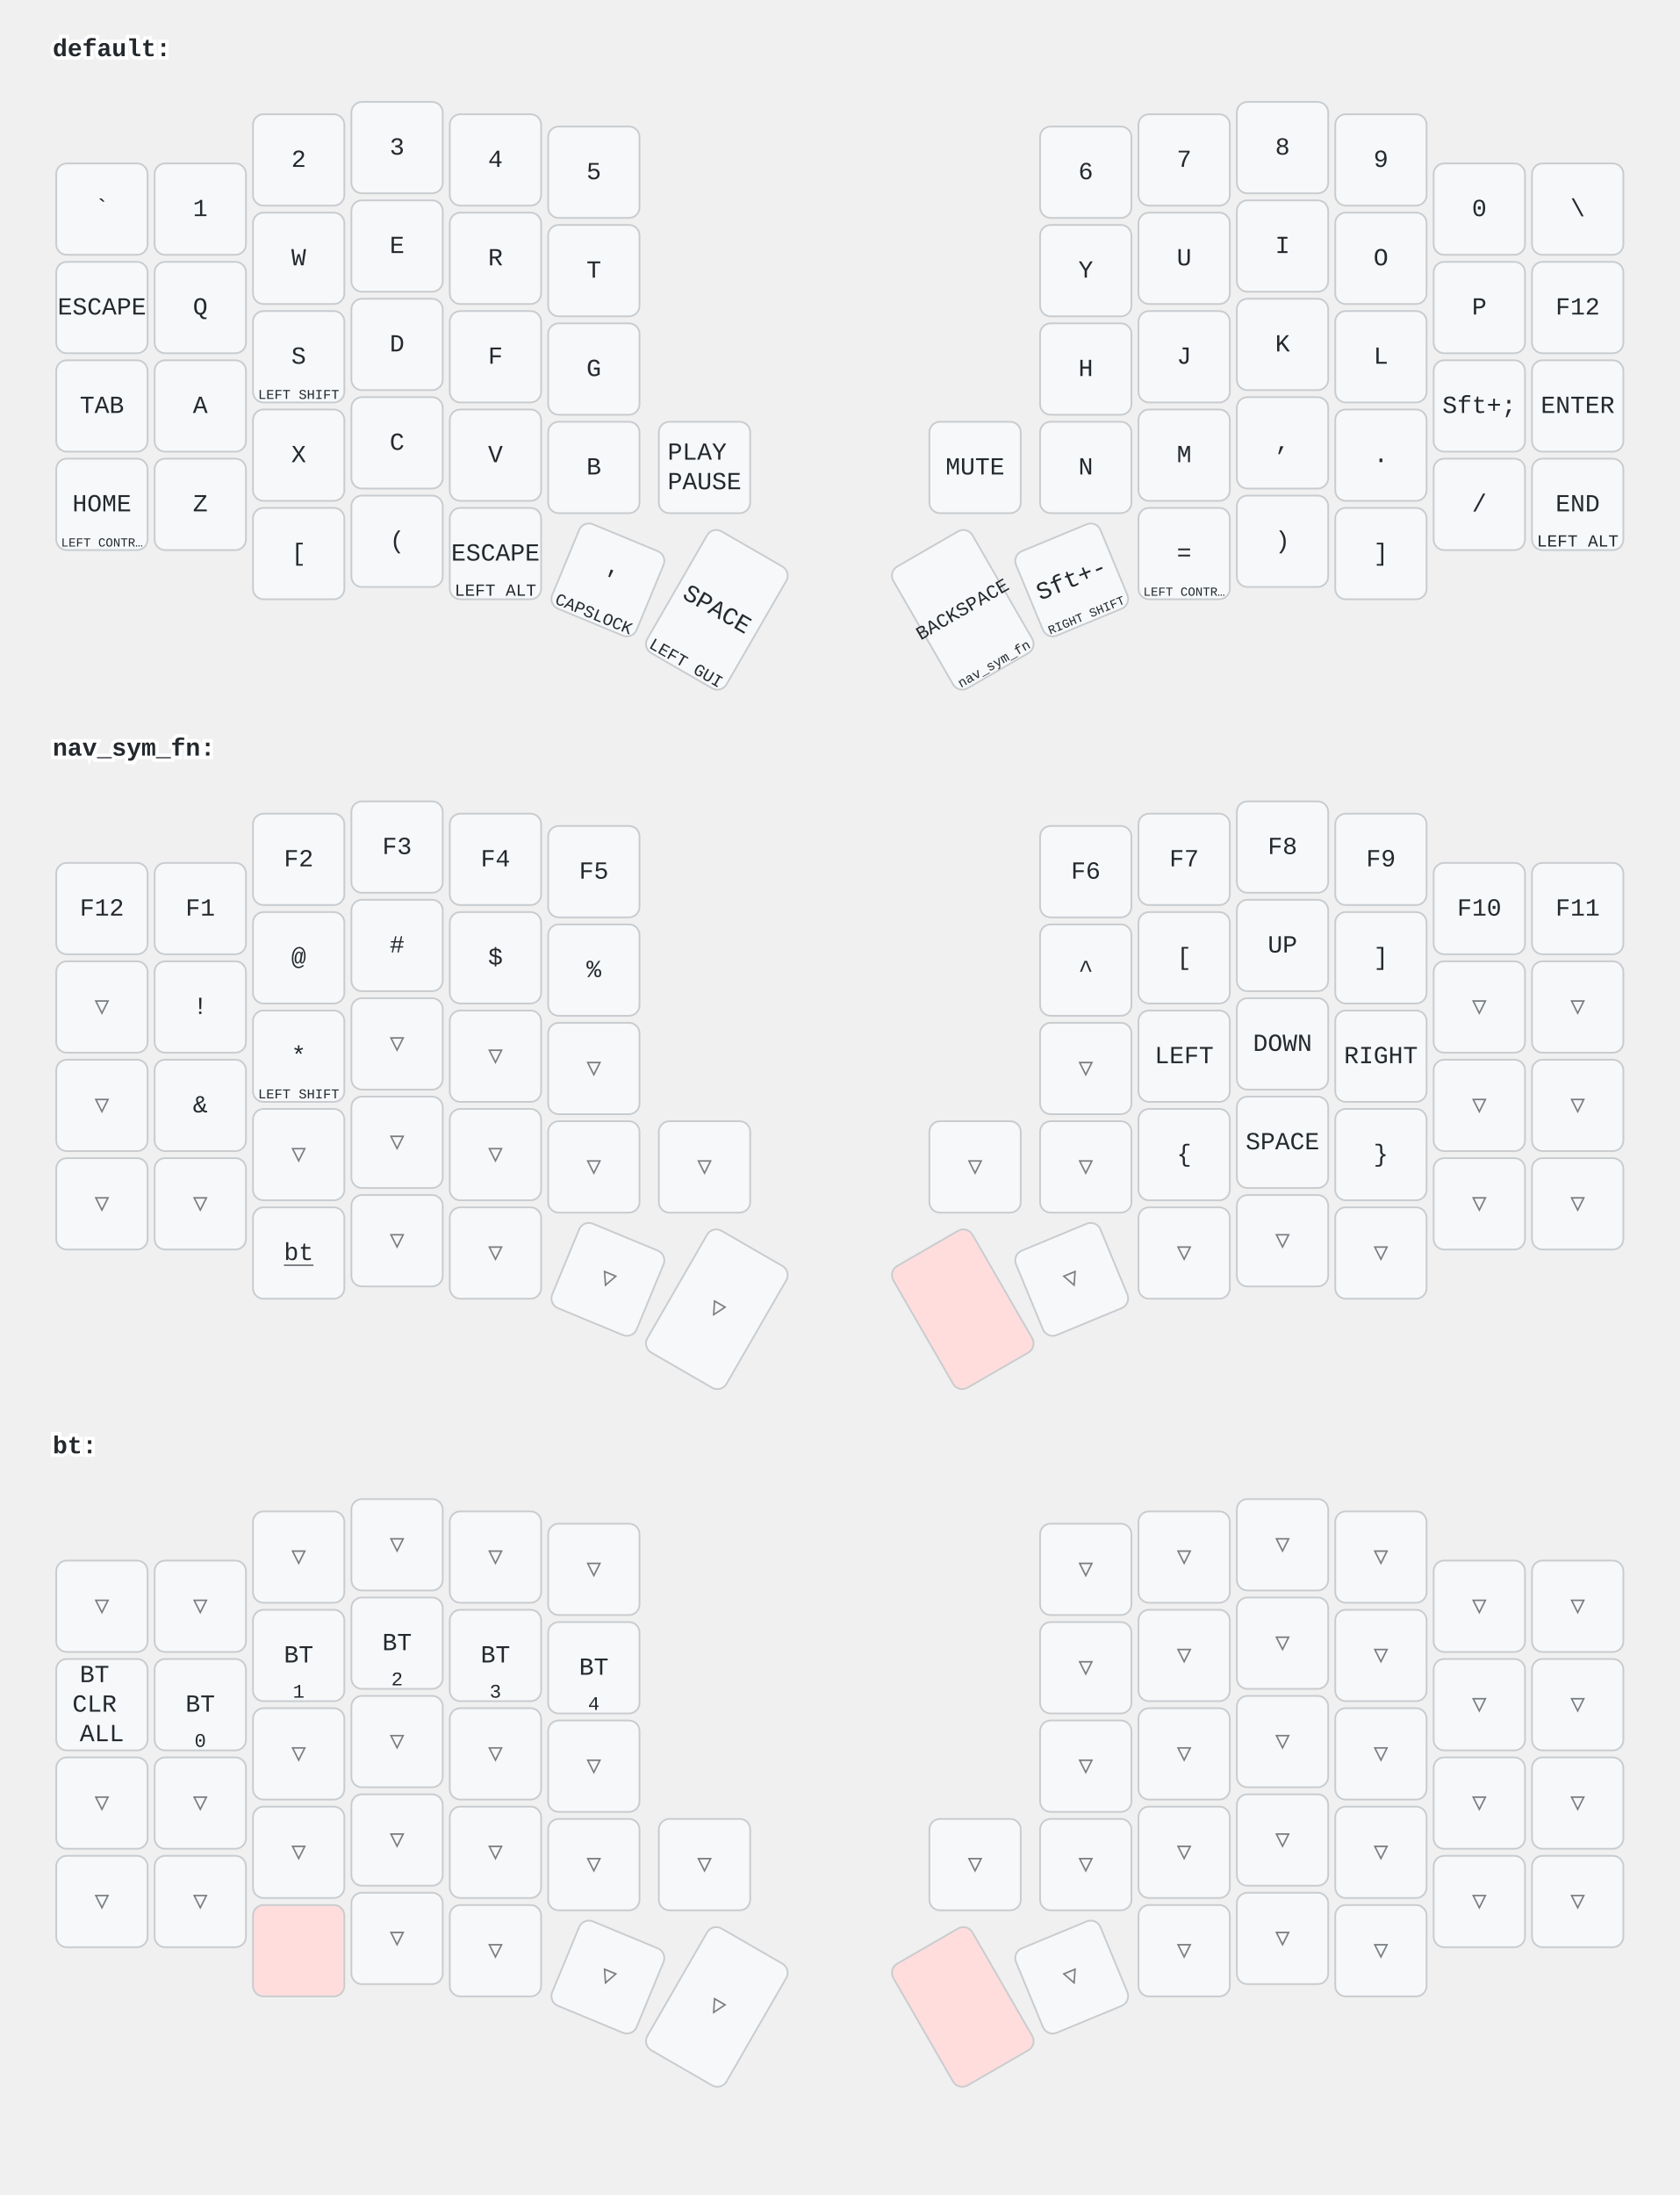
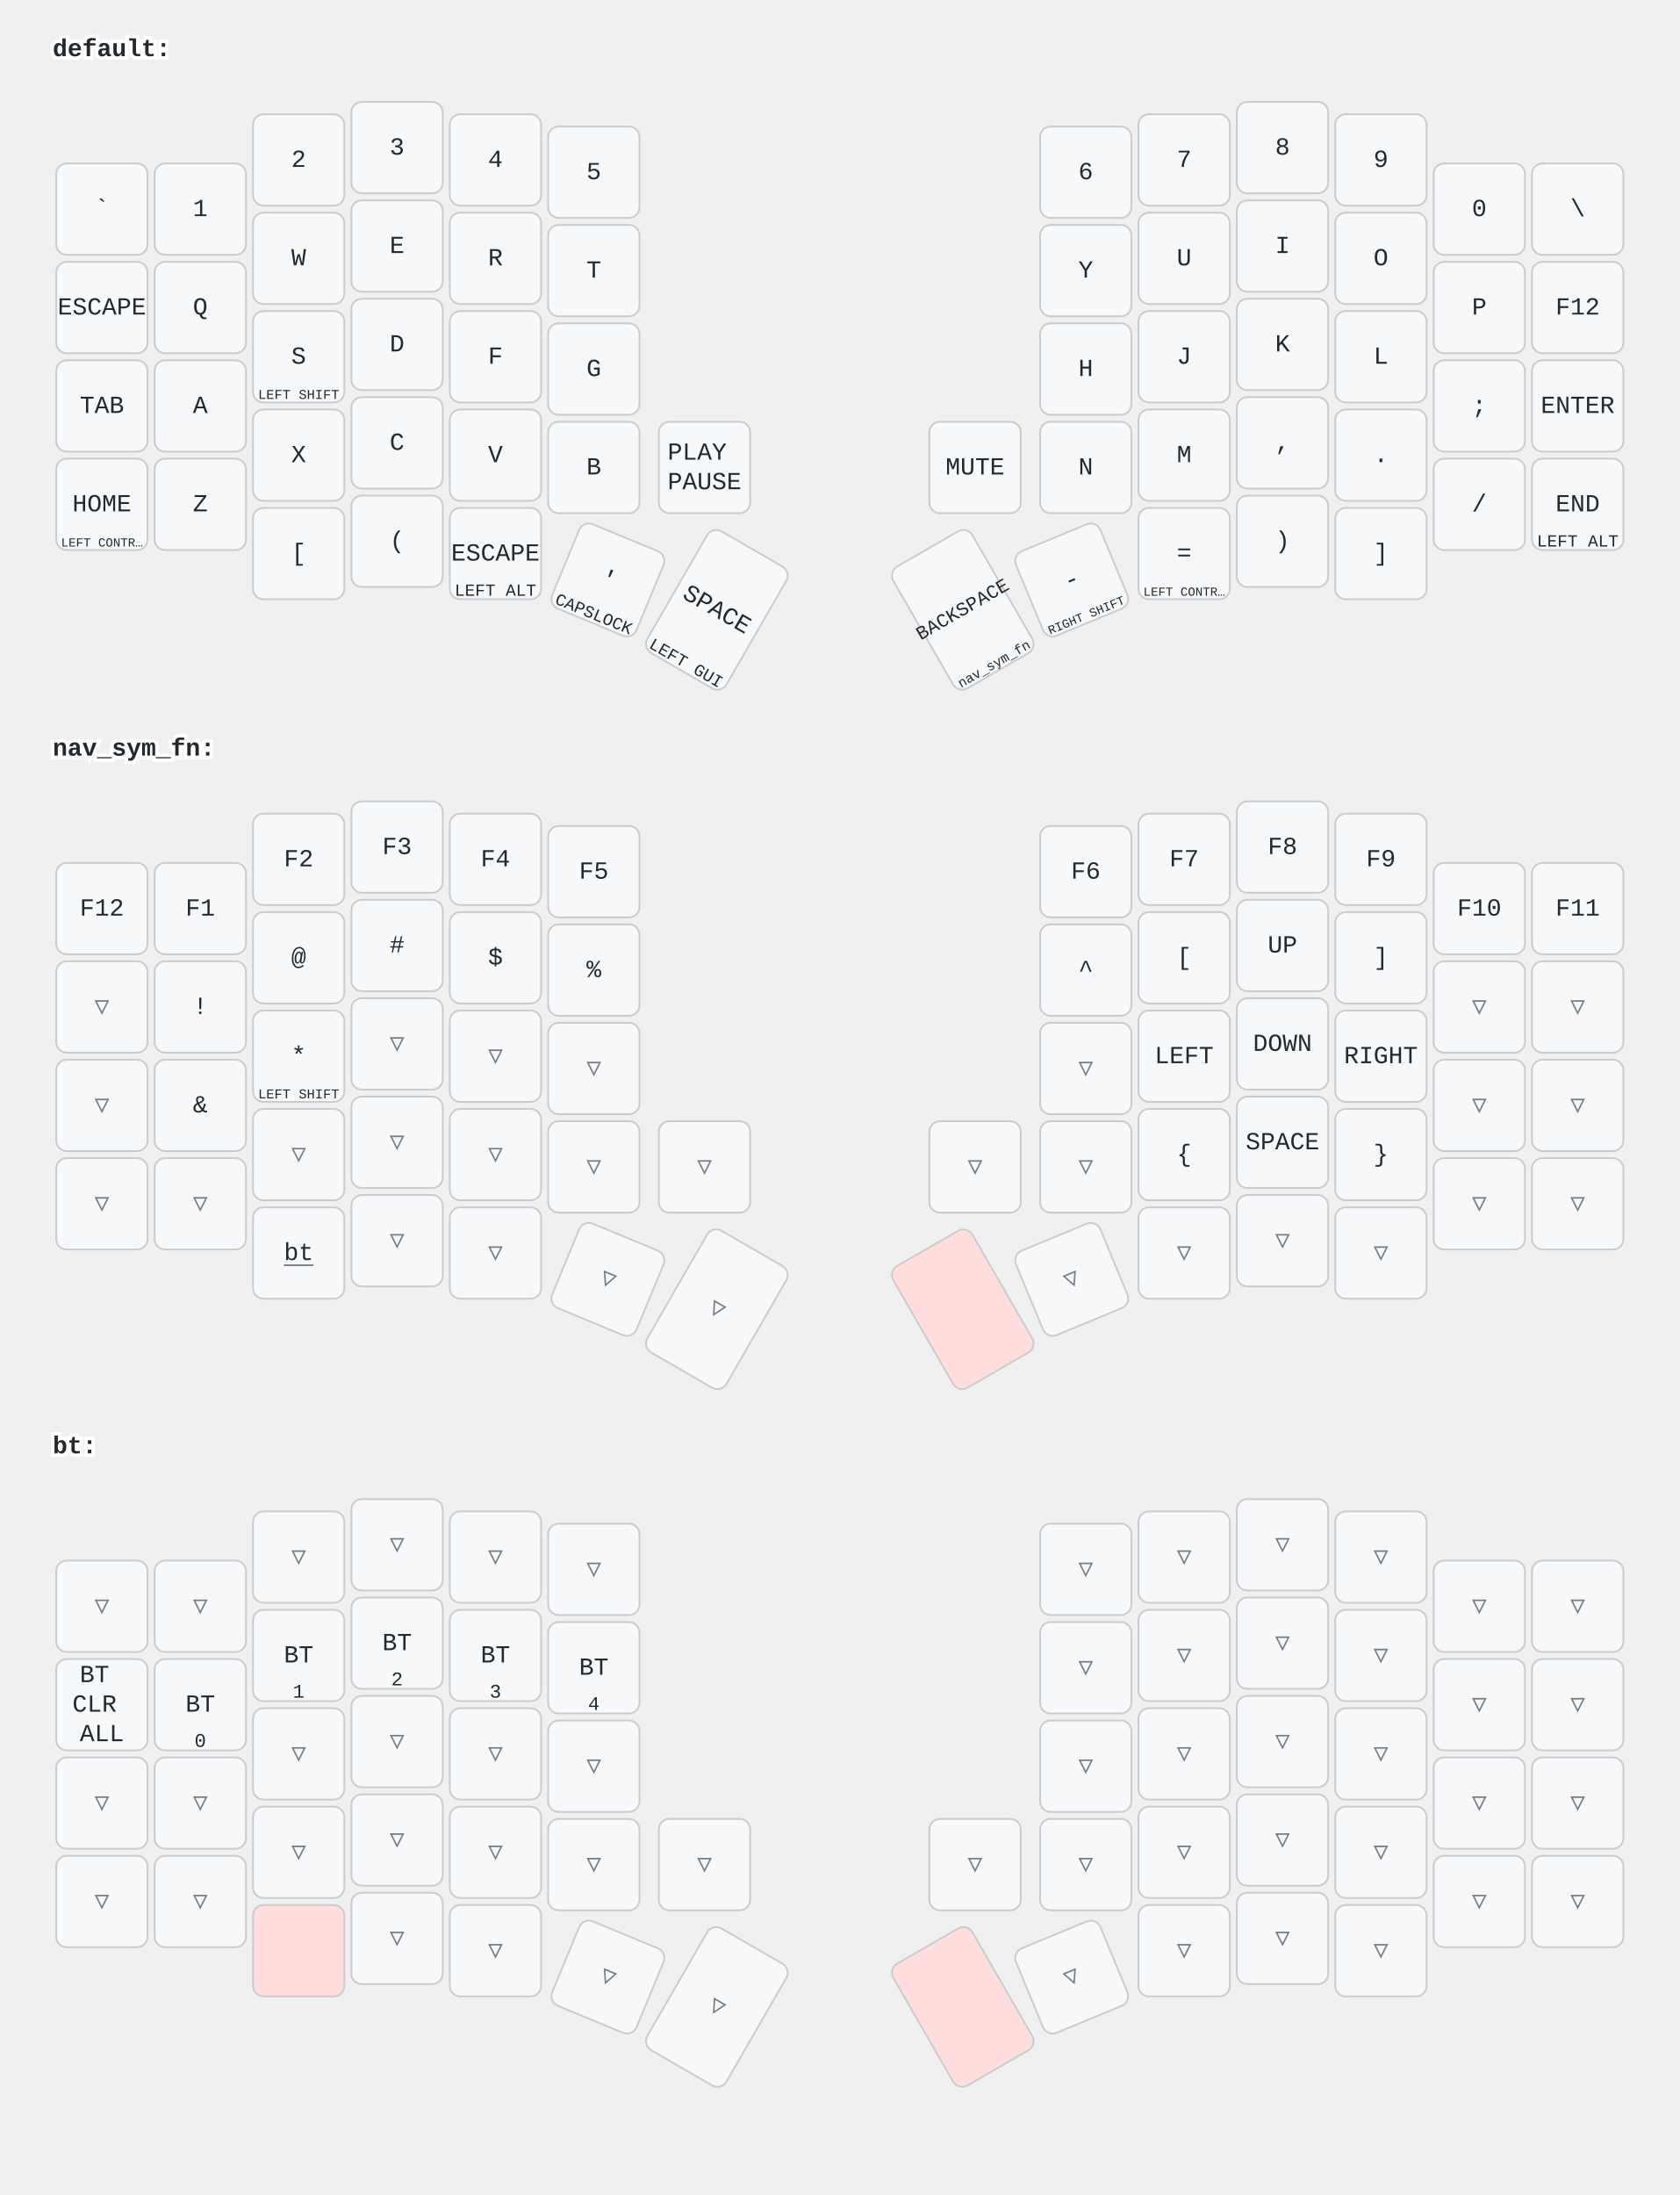
<svg xmlns="http://www.w3.org/2000/svg" width="956" height="1249" viewBox="0 0 956 1249" class="keymap">
  <style>/* inherit to force styles through use tags */
svg path {
    fill: inherit;
}

/* font and background color specifications */
svg.keymap {
    font-family: SFMono-Regular,Consolas,Liberation Mono,Menlo,monospace;
    font-size: 14px;
    font-kerning: normal;
    text-rendering: optimizeLegibility;
    fill: #24292e;
}

/* default key styling */
rect.key {
    fill: #f6f8fa;
}

rect.key, rect.combo {
    stroke: #c9cccf;
    stroke-width: 1;
}

/* default key side styling, only used is draw_key_sides is set */
rect.side {
    filter: brightness(90%);
}

/* color accent for combo boxes */
rect.combo, rect.combo-separate {
    fill: #cdf;
}

/* color accent for held keys */
rect.held, rect.combo.held {
    fill: #fdd;
}

/* color accent for ghost (optional) keys */
rect.ghost, rect.combo.ghost {
    stroke-dasharray: 4, 4;
    stroke-width: 2;
}

text {
    text-anchor: middle;
    dominant-baseline: middle;
}

/* styling for layer labels */
text.label {
    font-weight: bold;
    text-anchor: start;
    stroke: white;
    stroke-width: 4;
    paint-order: stroke;
}

/* styling for optional footer */
text.footer {
    text-anchor: end;
    dominant-baseline: auto;
    stroke: white;
    stroke-width: 4;
    paint-order: stroke;
}

/* styling for combo tap, and key non-tap label text */
text.combo, text.hold, text.shifted, text.left, text.right {
    font-size: 11px;
}

text.hold {
    text-anchor: middle;
    dominant-baseline: auto;
}

text.shifted {
    text-anchor: middle;
    dominant-baseline: hanging;
}

text.left {
    text-anchor: start;
}

text.right {
    text-anchor: end;
}

text.layer-activator {
    text-decoration: underline;
}

/* styling for hold/shifted label text in combo box */
text.combo.hold, text.combo.shifted, text.combo.left, text.combo.right {
    font-size: 8px;
}

/* lighter symbol for transparent keys */
text.trans {
    fill: #7b7e81;
}

/* styling for combo dendrons */
path.combo {
    stroke-width: 1;
    stroke: gray;
    fill: none;
}

/* Start Tabler Icons Cleanup */
/* cannot use height/width with glyphs */
.icon-tabler &gt; path {
    fill: inherit;
    stroke: inherit;
    stroke-width: 2;
}
/* hide tabler's default box */
.icon-tabler &gt; path[stroke="none"][fill="none"] {
    visibility: hidden;
}
/* End Tabler Icons Cleanup */
</style>
  <g transform="translate(30, 0)" class="layer-default">
    <text x="0" y="28" class="label" id="default">default:</text>
    <g transform="translate(0, 56)">
      <g transform="translate(28, 63)" class="key keypos-0">
        <rect rx="6" ry="6" x="-26" y="-26" width="52" height="52" class="key" />
        <text x="0" y="0" class="key tap">`</text>
      </g>
      <g transform="translate(84, 63)" class="key keypos-1">
        <rect rx="6" ry="6" x="-26" y="-26" width="52" height="52" class="key" />
        <text x="0" y="0" class="key tap">1</text>
      </g>
      <g transform="translate(140, 35)" class="key keypos-2">
        <rect rx="6" ry="6" x="-26" y="-26" width="52" height="52" class="key" />
        <text x="0" y="0" class="key tap">2</text>
      </g>
      <g transform="translate(196, 28)" class="key keypos-3">
        <rect rx="6" ry="6" x="-26" y="-26" width="52" height="52" class="key" />
        <text x="0" y="0" class="key tap">3</text>
      </g>
      <g transform="translate(252, 35)" class="key keypos-4">
        <rect rx="6" ry="6" x="-26" y="-26" width="52" height="52" class="key" />
        <text x="0" y="0" class="key tap">4</text>
      </g>
      <g transform="translate(308, 42)" class="key keypos-5">
        <rect rx="6" ry="6" x="-26" y="-26" width="52" height="52" class="key" />
        <text x="0" y="0" class="key tap">5</text>
      </g>
      <g transform="translate(588, 42)" class="key keypos-6">
        <rect rx="6" ry="6" x="-26" y="-26" width="52" height="52" class="key" />
        <text x="0" y="0" class="key tap">6</text>
      </g>
      <g transform="translate(644, 35)" class="key keypos-7">
        <rect rx="6" ry="6" x="-26" y="-26" width="52" height="52" class="key" />
        <text x="0" y="0" class="key tap">7</text>
      </g>
      <g transform="translate(700, 28)" class="key keypos-8">
        <rect rx="6" ry="6" x="-26" y="-26" width="52" height="52" class="key" />
        <text x="0" y="0" class="key tap">8</text>
      </g>
      <g transform="translate(756, 35)" class="key keypos-9">
        <rect rx="6" ry="6" x="-26" y="-26" width="52" height="52" class="key" />
        <text x="0" y="0" class="key tap">9</text>
      </g>
      <g transform="translate(812, 63)" class="key keypos-10">
        <rect rx="6" ry="6" x="-26" y="-26" width="52" height="52" class="key" />
        <text x="0" y="0" class="key tap">0</text>
      </g>
      <g transform="translate(868, 63)" class="key keypos-11">
        <rect rx="6" ry="6" x="-26" y="-26" width="52" height="52" class="key" />
        <text x="0" y="0" class="key tap">\</text>
      </g>
      <g transform="translate(28, 119)" class="key keypos-12">
        <rect rx="6" ry="6" x="-26" y="-26" width="52" height="52" class="key" />
        <text x="0" y="0" class="key tap">ESCAPE</text>
      </g>
      <g transform="translate(84, 119)" class="key keypos-13">
        <rect rx="6" ry="6" x="-26" y="-26" width="52" height="52" class="key" />
        <text x="0" y="0" class="key tap">Q</text>
      </g>
      <g transform="translate(140, 91)" class="key keypos-14">
        <rect rx="6" ry="6" x="-26" y="-26" width="52" height="52" class="key" />
        <text x="0" y="0" class="key tap">W</text>
      </g>
      <g transform="translate(196, 84)" class="key keypos-15">
        <rect rx="6" ry="6" x="-26" y="-26" width="52" height="52" class="key" />
        <text x="0" y="0" class="key tap">E</text>
      </g>
      <g transform="translate(252, 91)" class="key keypos-16">
        <rect rx="6" ry="6" x="-26" y="-26" width="52" height="52" class="key" />
        <text x="0" y="0" class="key tap">R</text>
      </g>
      <g transform="translate(308, 98)" class="key keypos-17">
        <rect rx="6" ry="6" x="-26" y="-26" width="52" height="52" class="key" />
        <text x="0" y="0" class="key tap">T</text>
      </g>
      <g transform="translate(588, 98)" class="key keypos-18">
        <rect rx="6" ry="6" x="-26" y="-26" width="52" height="52" class="key" />
        <text x="0" y="0" class="key tap">Y</text>
      </g>
      <g transform="translate(644, 91)" class="key keypos-19">
        <rect rx="6" ry="6" x="-26" y="-26" width="52" height="52" class="key" />
        <text x="0" y="0" class="key tap">U</text>
      </g>
      <g transform="translate(700, 84)" class="key keypos-20">
        <rect rx="6" ry="6" x="-26" y="-26" width="52" height="52" class="key" />
        <text x="0" y="0" class="key tap">I</text>
      </g>
      <g transform="translate(756, 91)" class="key keypos-21">
        <rect rx="6" ry="6" x="-26" y="-26" width="52" height="52" class="key" />
        <text x="0" y="0" class="key tap">O</text>
      </g>
      <g transform="translate(812, 119)" class="key keypos-22">
        <rect rx="6" ry="6" x="-26" y="-26" width="52" height="52" class="key" />
        <text x="0" y="0" class="key tap">P</text>
      </g>
      <g transform="translate(868, 119)" class="key keypos-23">
        <rect rx="6" ry="6" x="-26" y="-26" width="52" height="52" class="key" />
        <text x="0" y="0" class="key tap">F12</text>
      </g>
      <g transform="translate(28, 175)" class="key keypos-24">
        <rect rx="6" ry="6" x="-26" y="-26" width="52" height="52" class="key" />
        <text x="0" y="0" class="key tap">TAB</text>
      </g>
      <g transform="translate(84, 175)" class="key keypos-25">
        <rect rx="6" ry="6" x="-26" y="-26" width="52" height="52" class="key" />
        <text x="0" y="0" class="key tap">A</text>
      </g>
      <g transform="translate(140, 147)" class="key keypos-26">
        <rect rx="6" ry="6" x="-26" y="-26" width="52" height="52" class="key" />
        <text x="0" y="0" class="key tap">S</text>
        <text x="0" y="24" class="key hold">
          <tspan style="font-size: 70%">LEFT SHIFT</tspan>
        </text>
      </g>
      <g transform="translate(196, 140)" class="key keypos-27">
        <rect rx="6" ry="6" x="-26" y="-26" width="52" height="52" class="key" />
        <text x="0" y="0" class="key tap">D</text>
      </g>
      <g transform="translate(252, 147)" class="key keypos-28">
        <rect rx="6" ry="6" x="-26" y="-26" width="52" height="52" class="key" />
        <text x="0" y="0" class="key tap">F</text>
      </g>
      <g transform="translate(308, 154)" class="key keypos-29">
        <rect rx="6" ry="6" x="-26" y="-26" width="52" height="52" class="key" />
        <text x="0" y="0" class="key tap">G</text>
      </g>
      <g transform="translate(588, 154)" class="key keypos-30">
        <rect rx="6" ry="6" x="-26" y="-26" width="52" height="52" class="key" />
        <text x="0" y="0" class="key tap">H</text>
      </g>
      <g transform="translate(644, 147)" class="key keypos-31">
        <rect rx="6" ry="6" x="-26" y="-26" width="52" height="52" class="key" />
        <text x="0" y="0" class="key tap">J</text>
      </g>
      <g transform="translate(700, 140)" class="key keypos-32">
        <rect rx="6" ry="6" x="-26" y="-26" width="52" height="52" class="key" />
        <text x="0" y="0" class="key tap">K</text>
      </g>
      <g transform="translate(756, 147)" class="key keypos-33">
        <rect rx="6" ry="6" x="-26" y="-26" width="52" height="52" class="key" />
        <text x="0" y="0" class="key tap">L</text>
      </g>
      <g transform="translate(812, 175)" class="key keypos-34">
        <rect rx="6" ry="6" x="-26" y="-26" width="52" height="52" class="key" />
-         <text x="0" y="0" class="key tap">Sft+;</text>
+         <text x="0" y="0" class="key tap">;</text>
      </g>
      <g transform="translate(868, 175)" class="key keypos-35">
        <rect rx="6" ry="6" x="-26" y="-26" width="52" height="52" class="key" />
        <text x="0" y="0" class="key tap">ENTER</text>
      </g>
      <g transform="translate(28, 231)" class="key keypos-36">
        <rect rx="6" ry="6" x="-26" y="-26" width="52" height="52" class="key" />
        <text x="0" y="0" class="key tap">HOME</text>
        <text x="0" y="24" class="key hold">
          <tspan style="font-size: 64%">LEFT CONTR…</tspan>
        </text>
      </g>
      <g transform="translate(84, 231)" class="key keypos-37">
        <rect rx="6" ry="6" x="-26" y="-26" width="52" height="52" class="key" />
        <text x="0" y="0" class="key tap">Z</text>
      </g>
      <g transform="translate(140, 203)" class="key keypos-38">
        <rect rx="6" ry="6" x="-26" y="-26" width="52" height="52" class="key" />
        <text x="0" y="0" class="key tap">X</text>
      </g>
      <g transform="translate(196, 196)" class="key keypos-39">
        <rect rx="6" ry="6" x="-26" y="-26" width="52" height="52" class="key" />
        <text x="0" y="0" class="key tap">C</text>
      </g>
      <g transform="translate(252, 203)" class="key keypos-40">
        <rect rx="6" ry="6" x="-26" y="-26" width="52" height="52" class="key" />
        <text x="0" y="0" class="key tap">V</text>
      </g>
      <g transform="translate(308, 210)" class="key keypos-41">
        <rect rx="6" ry="6" x="-26" y="-26" width="52" height="52" class="key" />
        <text x="0" y="0" class="key tap">B</text>
      </g>
      <g transform="translate(371, 210)" class="key keypos-42">
        <rect rx="6" ry="6" x="-26" y="-26" width="52" height="52" class="key" />
        <text x="0" y="0" class="key tap">
          <tspan x="0" dy="-0.6em">PLAY</tspan>
          <tspan x="0" dy="1.2em">PAUSE</tspan>
        </text>
      </g>
      <g transform="translate(525, 210)" class="key keypos-43">
        <rect rx="6" ry="6" x="-26" y="-26" width="52" height="52" class="key" />
        <text x="0" y="0" class="key tap">MUTE</text>
      </g>
      <g transform="translate(588, 210)" class="key keypos-44">
        <rect rx="6" ry="6" x="-26" y="-26" width="52" height="52" class="key" />
        <text x="0" y="0" class="key tap">N</text>
      </g>
      <g transform="translate(644, 203)" class="key keypos-45">
        <rect rx="6" ry="6" x="-26" y="-26" width="52" height="52" class="key" />
        <text x="0" y="0" class="key tap">M</text>
      </g>
      <g transform="translate(700, 196)" class="key keypos-46">
        <rect rx="6" ry="6" x="-26" y="-26" width="52" height="52" class="key" />
        <text x="0" y="0" class="key tap">,</text>
      </g>
      <g transform="translate(756, 203)" class="key keypos-47">
        <rect rx="6" ry="6" x="-26" y="-26" width="52" height="52" class="key" />
        <text x="0" y="0" class="key tap">.</text>
      </g>
      <g transform="translate(812, 231)" class="key keypos-48">
        <rect rx="6" ry="6" x="-26" y="-26" width="52" height="52" class="key" />
        <text x="0" y="0" class="key tap">/</text>
      </g>
      <g transform="translate(868, 231)" class="key keypos-49">
        <rect rx="6" ry="6" x="-26" y="-26" width="52" height="52" class="key" />
        <text x="0" y="0" class="key tap">END</text>
        <text x="0" y="24" class="key hold">
          <tspan style="font-size: 88%">LEFT ALT</tspan>
        </text>
      </g>
      <g transform="translate(140, 259)" class="key keypos-50">
        <rect rx="6" ry="6" x="-26" y="-26" width="52" height="52" class="key" />
        <text x="0" y="0" class="key tap">[</text>
      </g>
      <g transform="translate(196, 252)" class="key keypos-51">
        <rect rx="6" ry="6" x="-26" y="-26" width="52" height="52" class="key" />
        <text x="0" y="0" class="key tap">(</text>
      </g>
      <g transform="translate(252, 259)" class="key keypos-52">
        <rect rx="6" ry="6" x="-26" y="-26" width="52" height="52" class="key" />
        <text x="0" y="0" class="key tap">ESCAPE</text>
        <text x="0" y="24" class="key hold">
          <tspan style="font-size: 88%">LEFT ALT</tspan>
        </text>
      </g>
      <g transform="translate(316, 274) rotate(22.5)" class="key keypos-53">
        <rect rx="6" ry="6" x="-26" y="-26" width="52" height="52" class="key" />
        <text x="0" y="0" class="key tap">'</text>
        <text x="0" y="24" class="key hold">
          <tspan style="font-size: 88%">CAPSLOCK</tspan>
        </text>
      </g>
      <g transform="translate(378, 291) rotate(30.0)" class="key keypos-54">
        <rect rx="6" ry="6" x="-26" y="-40" width="52" height="80" class="key" />
        <text x="0" y="0" class="key tap">SPACE</text>
        <text x="0" y="38" class="key hold">
          <tspan style="font-size: 88%">LEFT GUI</tspan>
        </text>
      </g>
      <g transform="translate(518, 291) rotate(-30.0)" class="key keypos-55">
        <rect rx="6" ry="6" x="-26" y="-40" width="52" height="80" class="key" />
        <text x="0" y="0" class="key tap">
          <tspan style="font-size: 78%">BACKSPACE</tspan>
        </text>
        <a href="#nav_sym_fn">
          <text x="0" y="38" class="key hold layer-activator">
            <tspan style="font-size: 70%">nav_sym_fn</tspan>
          </text>
        </a>
      </g>
      <g transform="translate(580, 274) rotate(-22.5)" class="key keypos-56">
        <rect rx="6" ry="6" x="-26" y="-26" width="52" height="52" class="key" />
-         <text x="0" y="0" class="key tap">Sft+-</text>
+         <text x="0" y="0" class="key tap">-</text>
        <text x="0" y="24" class="key hold">
          <tspan style="font-size: 64%">RIGHT SHIFT</tspan>
        </text>
      </g>
      <g transform="translate(644, 259)" class="key keypos-57">
        <rect rx="6" ry="6" x="-26" y="-26" width="52" height="52" class="key" />
        <text x="0" y="0" class="key tap">=</text>
        <text x="0" y="24" class="key hold">
          <tspan style="font-size: 64%">LEFT CONTR…</tspan>
        </text>
      </g>
      <g transform="translate(700, 252)" class="key keypos-58">
        <rect rx="6" ry="6" x="-26" y="-26" width="52" height="52" class="key" />
        <text x="0" y="0" class="key tap">)</text>
      </g>
      <g transform="translate(756, 259)" class="key keypos-59">
        <rect rx="6" ry="6" x="-26" y="-26" width="52" height="52" class="key" />
        <text x="0" y="0" class="key tap">]</text>
      </g>
    </g>
  </g>
  <g transform="translate(30, 398)" class="layer-nav_sym_fn">
    <text x="0" y="28" class="label" id="nav_sym_fn">nav_sym_fn:</text>
    <g transform="translate(0, 56)">
      <g transform="translate(28, 63)" class="key keypos-0">
        <rect rx="6" ry="6" x="-26" y="-26" width="52" height="52" class="key" />
        <text x="0" y="0" class="key tap">F12</text>
      </g>
      <g transform="translate(84, 63)" class="key keypos-1">
        <rect rx="6" ry="6" x="-26" y="-26" width="52" height="52" class="key" />
        <text x="0" y="0" class="key tap">F1</text>
      </g>
      <g transform="translate(140, 35)" class="key keypos-2">
        <rect rx="6" ry="6" x="-26" y="-26" width="52" height="52" class="key" />
        <text x="0" y="0" class="key tap">F2</text>
      </g>
      <g transform="translate(196, 28)" class="key keypos-3">
        <rect rx="6" ry="6" x="-26" y="-26" width="52" height="52" class="key" />
        <text x="0" y="0" class="key tap">F3</text>
      </g>
      <g transform="translate(252, 35)" class="key keypos-4">
        <rect rx="6" ry="6" x="-26" y="-26" width="52" height="52" class="key" />
        <text x="0" y="0" class="key tap">F4</text>
      </g>
      <g transform="translate(308, 42)" class="key keypos-5">
        <rect rx="6" ry="6" x="-26" y="-26" width="52" height="52" class="key" />
        <text x="0" y="0" class="key tap">F5</text>
      </g>
      <g transform="translate(588, 42)" class="key keypos-6">
        <rect rx="6" ry="6" x="-26" y="-26" width="52" height="52" class="key" />
        <text x="0" y="0" class="key tap">F6</text>
      </g>
      <g transform="translate(644, 35)" class="key keypos-7">
        <rect rx="6" ry="6" x="-26" y="-26" width="52" height="52" class="key" />
        <text x="0" y="0" class="key tap">F7</text>
      </g>
      <g transform="translate(700, 28)" class="key keypos-8">
        <rect rx="6" ry="6" x="-26" y="-26" width="52" height="52" class="key" />
        <text x="0" y="0" class="key tap">F8</text>
      </g>
      <g transform="translate(756, 35)" class="key keypos-9">
        <rect rx="6" ry="6" x="-26" y="-26" width="52" height="52" class="key" />
        <text x="0" y="0" class="key tap">F9</text>
      </g>
      <g transform="translate(812, 63)" class="key keypos-10">
        <rect rx="6" ry="6" x="-26" y="-26" width="52" height="52" class="key" />
        <text x="0" y="0" class="key tap">F10</text>
      </g>
      <g transform="translate(868, 63)" class="key keypos-11">
        <rect rx="6" ry="6" x="-26" y="-26" width="52" height="52" class="key" />
        <text x="0" y="0" class="key tap">F11</text>
      </g>
      <g transform="translate(28, 119)" class="key trans keypos-12">
        <rect rx="6" ry="6" x="-26" y="-26" width="52" height="52" class="key trans" />
        <text x="0" y="0" class="key trans tap">▽</text>
      </g>
      <g transform="translate(84, 119)" class="key keypos-13">
        <rect rx="6" ry="6" x="-26" y="-26" width="52" height="52" class="key" />
        <text x="0" y="0" class="key tap">!</text>
      </g>
      <g transform="translate(140, 91)" class="key keypos-14">
        <rect rx="6" ry="6" x="-26" y="-26" width="52" height="52" class="key" />
        <text x="0" y="0" class="key tap">@</text>
      </g>
      <g transform="translate(196, 84)" class="key keypos-15">
        <rect rx="6" ry="6" x="-26" y="-26" width="52" height="52" class="key" />
        <text x="0" y="0" class="key tap">#</text>
      </g>
      <g transform="translate(252, 91)" class="key keypos-16">
        <rect rx="6" ry="6" x="-26" y="-26" width="52" height="52" class="key" />
        <text x="0" y="0" class="key tap">$</text>
      </g>
      <g transform="translate(308, 98)" class="key keypos-17">
        <rect rx="6" ry="6" x="-26" y="-26" width="52" height="52" class="key" />
        <text x="0" y="0" class="key tap">%</text>
      </g>
      <g transform="translate(588, 98)" class="key keypos-18">
        <rect rx="6" ry="6" x="-26" y="-26" width="52" height="52" class="key" />
        <text x="0" y="0" class="key tap">^</text>
      </g>
      <g transform="translate(644, 91)" class="key keypos-19">
        <rect rx="6" ry="6" x="-26" y="-26" width="52" height="52" class="key" />
        <text x="0" y="0" class="key tap">[</text>
      </g>
      <g transform="translate(700, 84)" class="key keypos-20">
        <rect rx="6" ry="6" x="-26" y="-26" width="52" height="52" class="key" />
        <text x="0" y="0" class="key tap">UP</text>
      </g>
      <g transform="translate(756, 91)" class="key keypos-21">
        <rect rx="6" ry="6" x="-26" y="-26" width="52" height="52" class="key" />
        <text x="0" y="0" class="key tap">]</text>
      </g>
      <g transform="translate(812, 119)" class="key trans keypos-22">
        <rect rx="6" ry="6" x="-26" y="-26" width="52" height="52" class="key trans" />
        <text x="0" y="0" class="key trans tap">▽</text>
      </g>
      <g transform="translate(868, 119)" class="key trans keypos-23">
        <rect rx="6" ry="6" x="-26" y="-26" width="52" height="52" class="key trans" />
        <text x="0" y="0" class="key trans tap">▽</text>
      </g>
      <g transform="translate(28, 175)" class="key trans keypos-24">
        <rect rx="6" ry="6" x="-26" y="-26" width="52" height="52" class="key trans" />
        <text x="0" y="0" class="key trans tap">▽</text>
      </g>
      <g transform="translate(84, 175)" class="key keypos-25">
        <rect rx="6" ry="6" x="-26" y="-26" width="52" height="52" class="key" />
        <text x="0" y="0" class="key tap">&amp;</text>
      </g>
      <g transform="translate(140, 147)" class="key keypos-26">
        <rect rx="6" ry="6" x="-26" y="-26" width="52" height="52" class="key" />
        <text x="0" y="0" class="key tap">*</text>
        <text x="0" y="24" class="key hold">
          <tspan style="font-size: 70%">LEFT SHIFT</tspan>
        </text>
      </g>
      <g transform="translate(196, 140)" class="key trans keypos-27">
        <rect rx="6" ry="6" x="-26" y="-26" width="52" height="52" class="key trans" />
        <text x="0" y="0" class="key trans tap">▽</text>
      </g>
      <g transform="translate(252, 147)" class="key trans keypos-28">
        <rect rx="6" ry="6" x="-26" y="-26" width="52" height="52" class="key trans" />
        <text x="0" y="0" class="key trans tap">▽</text>
      </g>
      <g transform="translate(308, 154)" class="key trans keypos-29">
        <rect rx="6" ry="6" x="-26" y="-26" width="52" height="52" class="key trans" />
        <text x="0" y="0" class="key trans tap">▽</text>
      </g>
      <g transform="translate(588, 154)" class="key trans keypos-30">
        <rect rx="6" ry="6" x="-26" y="-26" width="52" height="52" class="key trans" />
        <text x="0" y="0" class="key trans tap">▽</text>
      </g>
      <g transform="translate(644, 147)" class="key keypos-31">
        <rect rx="6" ry="6" x="-26" y="-26" width="52" height="52" class="key" />
        <text x="0" y="0" class="key tap">LEFT</text>
      </g>
      <g transform="translate(700, 140)" class="key keypos-32">
        <rect rx="6" ry="6" x="-26" y="-26" width="52" height="52" class="key" />
        <text x="0" y="0" class="key tap">DOWN</text>
      </g>
      <g transform="translate(756, 147)" class="key keypos-33">
        <rect rx="6" ry="6" x="-26" y="-26" width="52" height="52" class="key" />
        <text x="0" y="0" class="key tap">RIGHT</text>
      </g>
      <g transform="translate(812, 175)" class="key trans keypos-34">
        <rect rx="6" ry="6" x="-26" y="-26" width="52" height="52" class="key trans" />
        <text x="0" y="0" class="key trans tap">▽</text>
      </g>
      <g transform="translate(868, 175)" class="key trans keypos-35">
        <rect rx="6" ry="6" x="-26" y="-26" width="52" height="52" class="key trans" />
        <text x="0" y="0" class="key trans tap">▽</text>
      </g>
      <g transform="translate(28, 231)" class="key trans keypos-36">
        <rect rx="6" ry="6" x="-26" y="-26" width="52" height="52" class="key trans" />
        <text x="0" y="0" class="key trans tap">▽</text>
      </g>
      <g transform="translate(84, 231)" class="key trans keypos-37">
        <rect rx="6" ry="6" x="-26" y="-26" width="52" height="52" class="key trans" />
        <text x="0" y="0" class="key trans tap">▽</text>
      </g>
      <g transform="translate(140, 203)" class="key trans keypos-38">
        <rect rx="6" ry="6" x="-26" y="-26" width="52" height="52" class="key trans" />
        <text x="0" y="0" class="key trans tap">▽</text>
      </g>
      <g transform="translate(196, 196)" class="key trans keypos-39">
        <rect rx="6" ry="6" x="-26" y="-26" width="52" height="52" class="key trans" />
        <text x="0" y="0" class="key trans tap">▽</text>
      </g>
      <g transform="translate(252, 203)" class="key trans keypos-40">
        <rect rx="6" ry="6" x="-26" y="-26" width="52" height="52" class="key trans" />
        <text x="0" y="0" class="key trans tap">▽</text>
      </g>
      <g transform="translate(308, 210)" class="key trans keypos-41">
        <rect rx="6" ry="6" x="-26" y="-26" width="52" height="52" class="key trans" />
        <text x="0" y="0" class="key trans tap">▽</text>
      </g>
      <g transform="translate(371, 210)" class="key trans keypos-42">
        <rect rx="6" ry="6" x="-26" y="-26" width="52" height="52" class="key trans" />
        <text x="0" y="0" class="key trans tap">▽</text>
      </g>
      <g transform="translate(525, 210)" class="key trans keypos-43">
        <rect rx="6" ry="6" x="-26" y="-26" width="52" height="52" class="key trans" />
        <text x="0" y="0" class="key trans tap">▽</text>
      </g>
      <g transform="translate(588, 210)" class="key trans keypos-44">
        <rect rx="6" ry="6" x="-26" y="-26" width="52" height="52" class="key trans" />
        <text x="0" y="0" class="key trans tap">▽</text>
      </g>
      <g transform="translate(644, 203)" class="key keypos-45">
        <rect rx="6" ry="6" x="-26" y="-26" width="52" height="52" class="key" />
        <text x="0" y="0" class="key tap">{</text>
      </g>
      <g transform="translate(700, 196)" class="key keypos-46">
        <rect rx="6" ry="6" x="-26" y="-26" width="52" height="52" class="key" />
        <text x="0" y="0" class="key tap">SPACE</text>
      </g>
      <g transform="translate(756, 203)" class="key keypos-47">
        <rect rx="6" ry="6" x="-26" y="-26" width="52" height="52" class="key" />
        <text x="0" y="0" class="key tap">}</text>
      </g>
      <g transform="translate(812, 231)" class="key trans keypos-48">
        <rect rx="6" ry="6" x="-26" y="-26" width="52" height="52" class="key trans" />
        <text x="0" y="0" class="key trans tap">▽</text>
      </g>
      <g transform="translate(868, 231)" class="key trans keypos-49">
        <rect rx="6" ry="6" x="-26" y="-26" width="52" height="52" class="key trans" />
        <text x="0" y="0" class="key trans tap">▽</text>
      </g>
      <g transform="translate(140, 259)" class="key keypos-50">
        <rect rx="6" ry="6" x="-26" y="-26" width="52" height="52" class="key" />
        <a href="#bt">
          <text x="0" y="0" class="key tap layer-activator">bt</text>
        </a>
      </g>
      <g transform="translate(196, 252)" class="key trans keypos-51">
        <rect rx="6" ry="6" x="-26" y="-26" width="52" height="52" class="key trans" />
        <text x="0" y="0" class="key trans tap">▽</text>
      </g>
      <g transform="translate(252, 259)" class="key trans keypos-52">
        <rect rx="6" ry="6" x="-26" y="-26" width="52" height="52" class="key trans" />
        <text x="0" y="0" class="key trans tap">▽</text>
      </g>
      <g transform="translate(316, 274) rotate(22.5)" class="key trans keypos-53">
        <rect rx="6" ry="6" x="-26" y="-26" width="52" height="52" class="key trans" />
        <text x="0" y="0" class="key trans tap">▽</text>
      </g>
      <g transform="translate(378, 291) rotate(30.0)" class="key trans keypos-54">
        <rect rx="6" ry="6" x="-26" y="-40" width="52" height="80" class="key trans" />
        <text x="0" y="0" class="key trans tap">▽</text>
      </g>
      <g transform="translate(518, 291) rotate(-30.0)" class="key held keypos-55">
        <rect rx="6" ry="6" x="-26" y="-40" width="52" height="80" class="key held" />
      </g>
      <g transform="translate(580, 274) rotate(-22.5)" class="key trans keypos-56">
        <rect rx="6" ry="6" x="-26" y="-26" width="52" height="52" class="key trans" />
        <text x="0" y="0" class="key trans tap">▽</text>
      </g>
      <g transform="translate(644, 259)" class="key trans keypos-57">
        <rect rx="6" ry="6" x="-26" y="-26" width="52" height="52" class="key trans" />
        <text x="0" y="0" class="key trans tap">▽</text>
      </g>
      <g transform="translate(700, 252)" class="key trans keypos-58">
        <rect rx="6" ry="6" x="-26" y="-26" width="52" height="52" class="key trans" />
        <text x="0" y="0" class="key trans tap">▽</text>
      </g>
      <g transform="translate(756, 259)" class="key trans keypos-59">
        <rect rx="6" ry="6" x="-26" y="-26" width="52" height="52" class="key trans" />
        <text x="0" y="0" class="key trans tap">▽</text>
      </g>
    </g>
  </g>
  <g transform="translate(30, 795)" class="layer-bt">
    <text x="0" y="28" class="label" id="bt">bt:</text>
    <g transform="translate(0, 56)">
      <g transform="translate(28, 63)" class="key trans keypos-0">
        <rect rx="6" ry="6" x="-26" y="-26" width="52" height="52" class="key trans" />
        <text x="0" y="0" class="key trans tap">▽</text>
      </g>
      <g transform="translate(84, 63)" class="key trans keypos-1">
        <rect rx="6" ry="6" x="-26" y="-26" width="52" height="52" class="key trans" />
        <text x="0" y="0" class="key trans tap">▽</text>
      </g>
      <g transform="translate(140, 35)" class="key trans keypos-2">
        <rect rx="6" ry="6" x="-26" y="-26" width="52" height="52" class="key trans" />
        <text x="0" y="0" class="key trans tap">▽</text>
      </g>
      <g transform="translate(196, 28)" class="key trans keypos-3">
        <rect rx="6" ry="6" x="-26" y="-26" width="52" height="52" class="key trans" />
        <text x="0" y="0" class="key trans tap">▽</text>
      </g>
      <g transform="translate(252, 35)" class="key trans keypos-4">
        <rect rx="6" ry="6" x="-26" y="-26" width="52" height="52" class="key trans" />
        <text x="0" y="0" class="key trans tap">▽</text>
      </g>
      <g transform="translate(308, 42)" class="key trans keypos-5">
        <rect rx="6" ry="6" x="-26" y="-26" width="52" height="52" class="key trans" />
        <text x="0" y="0" class="key trans tap">▽</text>
      </g>
      <g transform="translate(588, 42)" class="key trans keypos-6">
        <rect rx="6" ry="6" x="-26" y="-26" width="52" height="52" class="key trans" />
        <text x="0" y="0" class="key trans tap">▽</text>
      </g>
      <g transform="translate(644, 35)" class="key trans keypos-7">
        <rect rx="6" ry="6" x="-26" y="-26" width="52" height="52" class="key trans" />
        <text x="0" y="0" class="key trans tap">▽</text>
      </g>
      <g transform="translate(700, 28)" class="key trans keypos-8">
        <rect rx="6" ry="6" x="-26" y="-26" width="52" height="52" class="key trans" />
        <text x="0" y="0" class="key trans tap">▽</text>
      </g>
      <g transform="translate(756, 35)" class="key trans keypos-9">
        <rect rx="6" ry="6" x="-26" y="-26" width="52" height="52" class="key trans" />
        <text x="0" y="0" class="key trans tap">▽</text>
      </g>
      <g transform="translate(812, 63)" class="key trans keypos-10">
        <rect rx="6" ry="6" x="-26" y="-26" width="52" height="52" class="key trans" />
        <text x="0" y="0" class="key trans tap">▽</text>
      </g>
      <g transform="translate(868, 63)" class="key trans keypos-11">
        <rect rx="6" ry="6" x="-26" y="-26" width="52" height="52" class="key trans" />
        <text x="0" y="0" class="key trans tap">▽</text>
      </g>
      <g transform="translate(28, 119)" class="key keypos-12">
        <rect rx="6" ry="6" x="-26" y="-26" width="52" height="52" class="key" />
        <text x="0" y="0" class="key tap">
          <tspan x="0" dy="-1.2em">BT</tspan>
          <tspan x="0" dy="1.2em">CLR</tspan>
          <tspan x="0" dy="1.2em">ALL</tspan>
        </text>
      </g>
      <g transform="translate(84, 119)" class="key keypos-13">
        <rect rx="6" ry="6" x="-26" y="-26" width="52" height="52" class="key" />
        <text x="0" y="0" class="key tap">BT</text>
        <text x="0" y="24" class="key hold">0</text>
      </g>
      <g transform="translate(140, 91)" class="key keypos-14">
        <rect rx="6" ry="6" x="-26" y="-26" width="52" height="52" class="key" />
        <text x="0" y="0" class="key tap">BT</text>
        <text x="0" y="24" class="key hold">1</text>
      </g>
      <g transform="translate(196, 84)" class="key keypos-15">
        <rect rx="6" ry="6" x="-26" y="-26" width="52" height="52" class="key" />
        <text x="0" y="0" class="key tap">BT</text>
        <text x="0" y="24" class="key hold">2</text>
      </g>
      <g transform="translate(252, 91)" class="key keypos-16">
        <rect rx="6" ry="6" x="-26" y="-26" width="52" height="52" class="key" />
        <text x="0" y="0" class="key tap">BT</text>
        <text x="0" y="24" class="key hold">3</text>
      </g>
      <g transform="translate(308, 98)" class="key keypos-17">
        <rect rx="6" ry="6" x="-26" y="-26" width="52" height="52" class="key" />
        <text x="0" y="0" class="key tap">BT</text>
        <text x="0" y="24" class="key hold">4</text>
      </g>
      <g transform="translate(588, 98)" class="key trans keypos-18">
        <rect rx="6" ry="6" x="-26" y="-26" width="52" height="52" class="key trans" />
        <text x="0" y="0" class="key trans tap">▽</text>
      </g>
      <g transform="translate(644, 91)" class="key trans keypos-19">
        <rect rx="6" ry="6" x="-26" y="-26" width="52" height="52" class="key trans" />
        <text x="0" y="0" class="key trans tap">▽</text>
      </g>
      <g transform="translate(700, 84)" class="key trans keypos-20">
        <rect rx="6" ry="6" x="-26" y="-26" width="52" height="52" class="key trans" />
        <text x="0" y="0" class="key trans tap">▽</text>
      </g>
      <g transform="translate(756, 91)" class="key trans keypos-21">
        <rect rx="6" ry="6" x="-26" y="-26" width="52" height="52" class="key trans" />
        <text x="0" y="0" class="key trans tap">▽</text>
      </g>
      <g transform="translate(812, 119)" class="key trans keypos-22">
        <rect rx="6" ry="6" x="-26" y="-26" width="52" height="52" class="key trans" />
        <text x="0" y="0" class="key trans tap">▽</text>
      </g>
      <g transform="translate(868, 119)" class="key trans keypos-23">
        <rect rx="6" ry="6" x="-26" y="-26" width="52" height="52" class="key trans" />
        <text x="0" y="0" class="key trans tap">▽</text>
      </g>
      <g transform="translate(28, 175)" class="key trans keypos-24">
        <rect rx="6" ry="6" x="-26" y="-26" width="52" height="52" class="key trans" />
        <text x="0" y="0" class="key trans tap">▽</text>
      </g>
      <g transform="translate(84, 175)" class="key trans keypos-25">
        <rect rx="6" ry="6" x="-26" y="-26" width="52" height="52" class="key trans" />
        <text x="0" y="0" class="key trans tap">▽</text>
      </g>
      <g transform="translate(140, 147)" class="key trans keypos-26">
        <rect rx="6" ry="6" x="-26" y="-26" width="52" height="52" class="key trans" />
        <text x="0" y="0" class="key trans tap">▽</text>
      </g>
      <g transform="translate(196, 140)" class="key trans keypos-27">
        <rect rx="6" ry="6" x="-26" y="-26" width="52" height="52" class="key trans" />
        <text x="0" y="0" class="key trans tap">▽</text>
      </g>
      <g transform="translate(252, 147)" class="key trans keypos-28">
        <rect rx="6" ry="6" x="-26" y="-26" width="52" height="52" class="key trans" />
        <text x="0" y="0" class="key trans tap">▽</text>
      </g>
      <g transform="translate(308, 154)" class="key trans keypos-29">
        <rect rx="6" ry="6" x="-26" y="-26" width="52" height="52" class="key trans" />
        <text x="0" y="0" class="key trans tap">▽</text>
      </g>
      <g transform="translate(588, 154)" class="key trans keypos-30">
        <rect rx="6" ry="6" x="-26" y="-26" width="52" height="52" class="key trans" />
        <text x="0" y="0" class="key trans tap">▽</text>
      </g>
      <g transform="translate(644, 147)" class="key trans keypos-31">
        <rect rx="6" ry="6" x="-26" y="-26" width="52" height="52" class="key trans" />
        <text x="0" y="0" class="key trans tap">▽</text>
      </g>
      <g transform="translate(700, 140)" class="key trans keypos-32">
        <rect rx="6" ry="6" x="-26" y="-26" width="52" height="52" class="key trans" />
        <text x="0" y="0" class="key trans tap">▽</text>
      </g>
      <g transform="translate(756, 147)" class="key trans keypos-33">
        <rect rx="6" ry="6" x="-26" y="-26" width="52" height="52" class="key trans" />
        <text x="0" y="0" class="key trans tap">▽</text>
      </g>
      <g transform="translate(812, 175)" class="key trans keypos-34">
        <rect rx="6" ry="6" x="-26" y="-26" width="52" height="52" class="key trans" />
        <text x="0" y="0" class="key trans tap">▽</text>
      </g>
      <g transform="translate(868, 175)" class="key trans keypos-35">
        <rect rx="6" ry="6" x="-26" y="-26" width="52" height="52" class="key trans" />
        <text x="0" y="0" class="key trans tap">▽</text>
      </g>
      <g transform="translate(28, 231)" class="key trans keypos-36">
        <rect rx="6" ry="6" x="-26" y="-26" width="52" height="52" class="key trans" />
        <text x="0" y="0" class="key trans tap">▽</text>
      </g>
      <g transform="translate(84, 231)" class="key trans keypos-37">
        <rect rx="6" ry="6" x="-26" y="-26" width="52" height="52" class="key trans" />
        <text x="0" y="0" class="key trans tap">▽</text>
      </g>
      <g transform="translate(140, 203)" class="key trans keypos-38">
        <rect rx="6" ry="6" x="-26" y="-26" width="52" height="52" class="key trans" />
        <text x="0" y="0" class="key trans tap">▽</text>
      </g>
      <g transform="translate(196, 196)" class="key trans keypos-39">
        <rect rx="6" ry="6" x="-26" y="-26" width="52" height="52" class="key trans" />
        <text x="0" y="0" class="key trans tap">▽</text>
      </g>
      <g transform="translate(252, 203)" class="key trans keypos-40">
        <rect rx="6" ry="6" x="-26" y="-26" width="52" height="52" class="key trans" />
        <text x="0" y="0" class="key trans tap">▽</text>
      </g>
      <g transform="translate(308, 210)" class="key trans keypos-41">
        <rect rx="6" ry="6" x="-26" y="-26" width="52" height="52" class="key trans" />
        <text x="0" y="0" class="key trans tap">▽</text>
      </g>
      <g transform="translate(371, 210)" class="key trans keypos-42">
        <rect rx="6" ry="6" x="-26" y="-26" width="52" height="52" class="key trans" />
        <text x="0" y="0" class="key trans tap">▽</text>
      </g>
      <g transform="translate(525, 210)" class="key trans keypos-43">
        <rect rx="6" ry="6" x="-26" y="-26" width="52" height="52" class="key trans" />
        <text x="0" y="0" class="key trans tap">▽</text>
      </g>
      <g transform="translate(588, 210)" class="key trans keypos-44">
        <rect rx="6" ry="6" x="-26" y="-26" width="52" height="52" class="key trans" />
        <text x="0" y="0" class="key trans tap">▽</text>
      </g>
      <g transform="translate(644, 203)" class="key trans keypos-45">
        <rect rx="6" ry="6" x="-26" y="-26" width="52" height="52" class="key trans" />
        <text x="0" y="0" class="key trans tap">▽</text>
      </g>
      <g transform="translate(700, 196)" class="key trans keypos-46">
        <rect rx="6" ry="6" x="-26" y="-26" width="52" height="52" class="key trans" />
        <text x="0" y="0" class="key trans tap">▽</text>
      </g>
      <g transform="translate(756, 203)" class="key trans keypos-47">
        <rect rx="6" ry="6" x="-26" y="-26" width="52" height="52" class="key trans" />
        <text x="0" y="0" class="key trans tap">▽</text>
      </g>
      <g transform="translate(812, 231)" class="key trans keypos-48">
        <rect rx="6" ry="6" x="-26" y="-26" width="52" height="52" class="key trans" />
        <text x="0" y="0" class="key trans tap">▽</text>
      </g>
      <g transform="translate(868, 231)" class="key trans keypos-49">
        <rect rx="6" ry="6" x="-26" y="-26" width="52" height="52" class="key trans" />
        <text x="0" y="0" class="key trans tap">▽</text>
      </g>
      <g transform="translate(140, 259)" class="key held keypos-50">
        <rect rx="6" ry="6" x="-26" y="-26" width="52" height="52" class="key held" />
      </g>
      <g transform="translate(196, 252)" class="key trans keypos-51">
        <rect rx="6" ry="6" x="-26" y="-26" width="52" height="52" class="key trans" />
        <text x="0" y="0" class="key trans tap">▽</text>
      </g>
      <g transform="translate(252, 259)" class="key trans keypos-52">
        <rect rx="6" ry="6" x="-26" y="-26" width="52" height="52" class="key trans" />
        <text x="0" y="0" class="key trans tap">▽</text>
      </g>
      <g transform="translate(316, 274) rotate(22.5)" class="key trans keypos-53">
        <rect rx="6" ry="6" x="-26" y="-26" width="52" height="52" class="key trans" />
        <text x="0" y="0" class="key trans tap">▽</text>
      </g>
      <g transform="translate(378, 291) rotate(30.0)" class="key trans keypos-54">
        <rect rx="6" ry="6" x="-26" y="-40" width="52" height="80" class="key trans" />
        <text x="0" y="0" class="key trans tap">▽</text>
      </g>
      <g transform="translate(518, 291) rotate(-30.0)" class="key held keypos-55">
        <rect rx="6" ry="6" x="-26" y="-40" width="52" height="80" class="key held" />
      </g>
      <g transform="translate(580, 274) rotate(-22.5)" class="key trans keypos-56">
        <rect rx="6" ry="6" x="-26" y="-26" width="52" height="52" class="key trans" />
        <text x="0" y="0" class="key trans tap">▽</text>
      </g>
      <g transform="translate(644, 259)" class="key trans keypos-57">
        <rect rx="6" ry="6" x="-26" y="-26" width="52" height="52" class="key trans" />
        <text x="0" y="0" class="key trans tap">▽</text>
      </g>
      <g transform="translate(700, 252)" class="key trans keypos-58">
        <rect rx="6" ry="6" x="-26" y="-26" width="52" height="52" class="key trans" />
        <text x="0" y="0" class="key trans tap">▽</text>
      </g>
      <g transform="translate(756, 259)" class="key trans keypos-59">
        <rect rx="6" ry="6" x="-26" y="-26" width="52" height="52" class="key trans" />
        <text x="0" y="0" class="key trans tap">▽</text>
      </g>
    </g>
  </g>
</svg>
